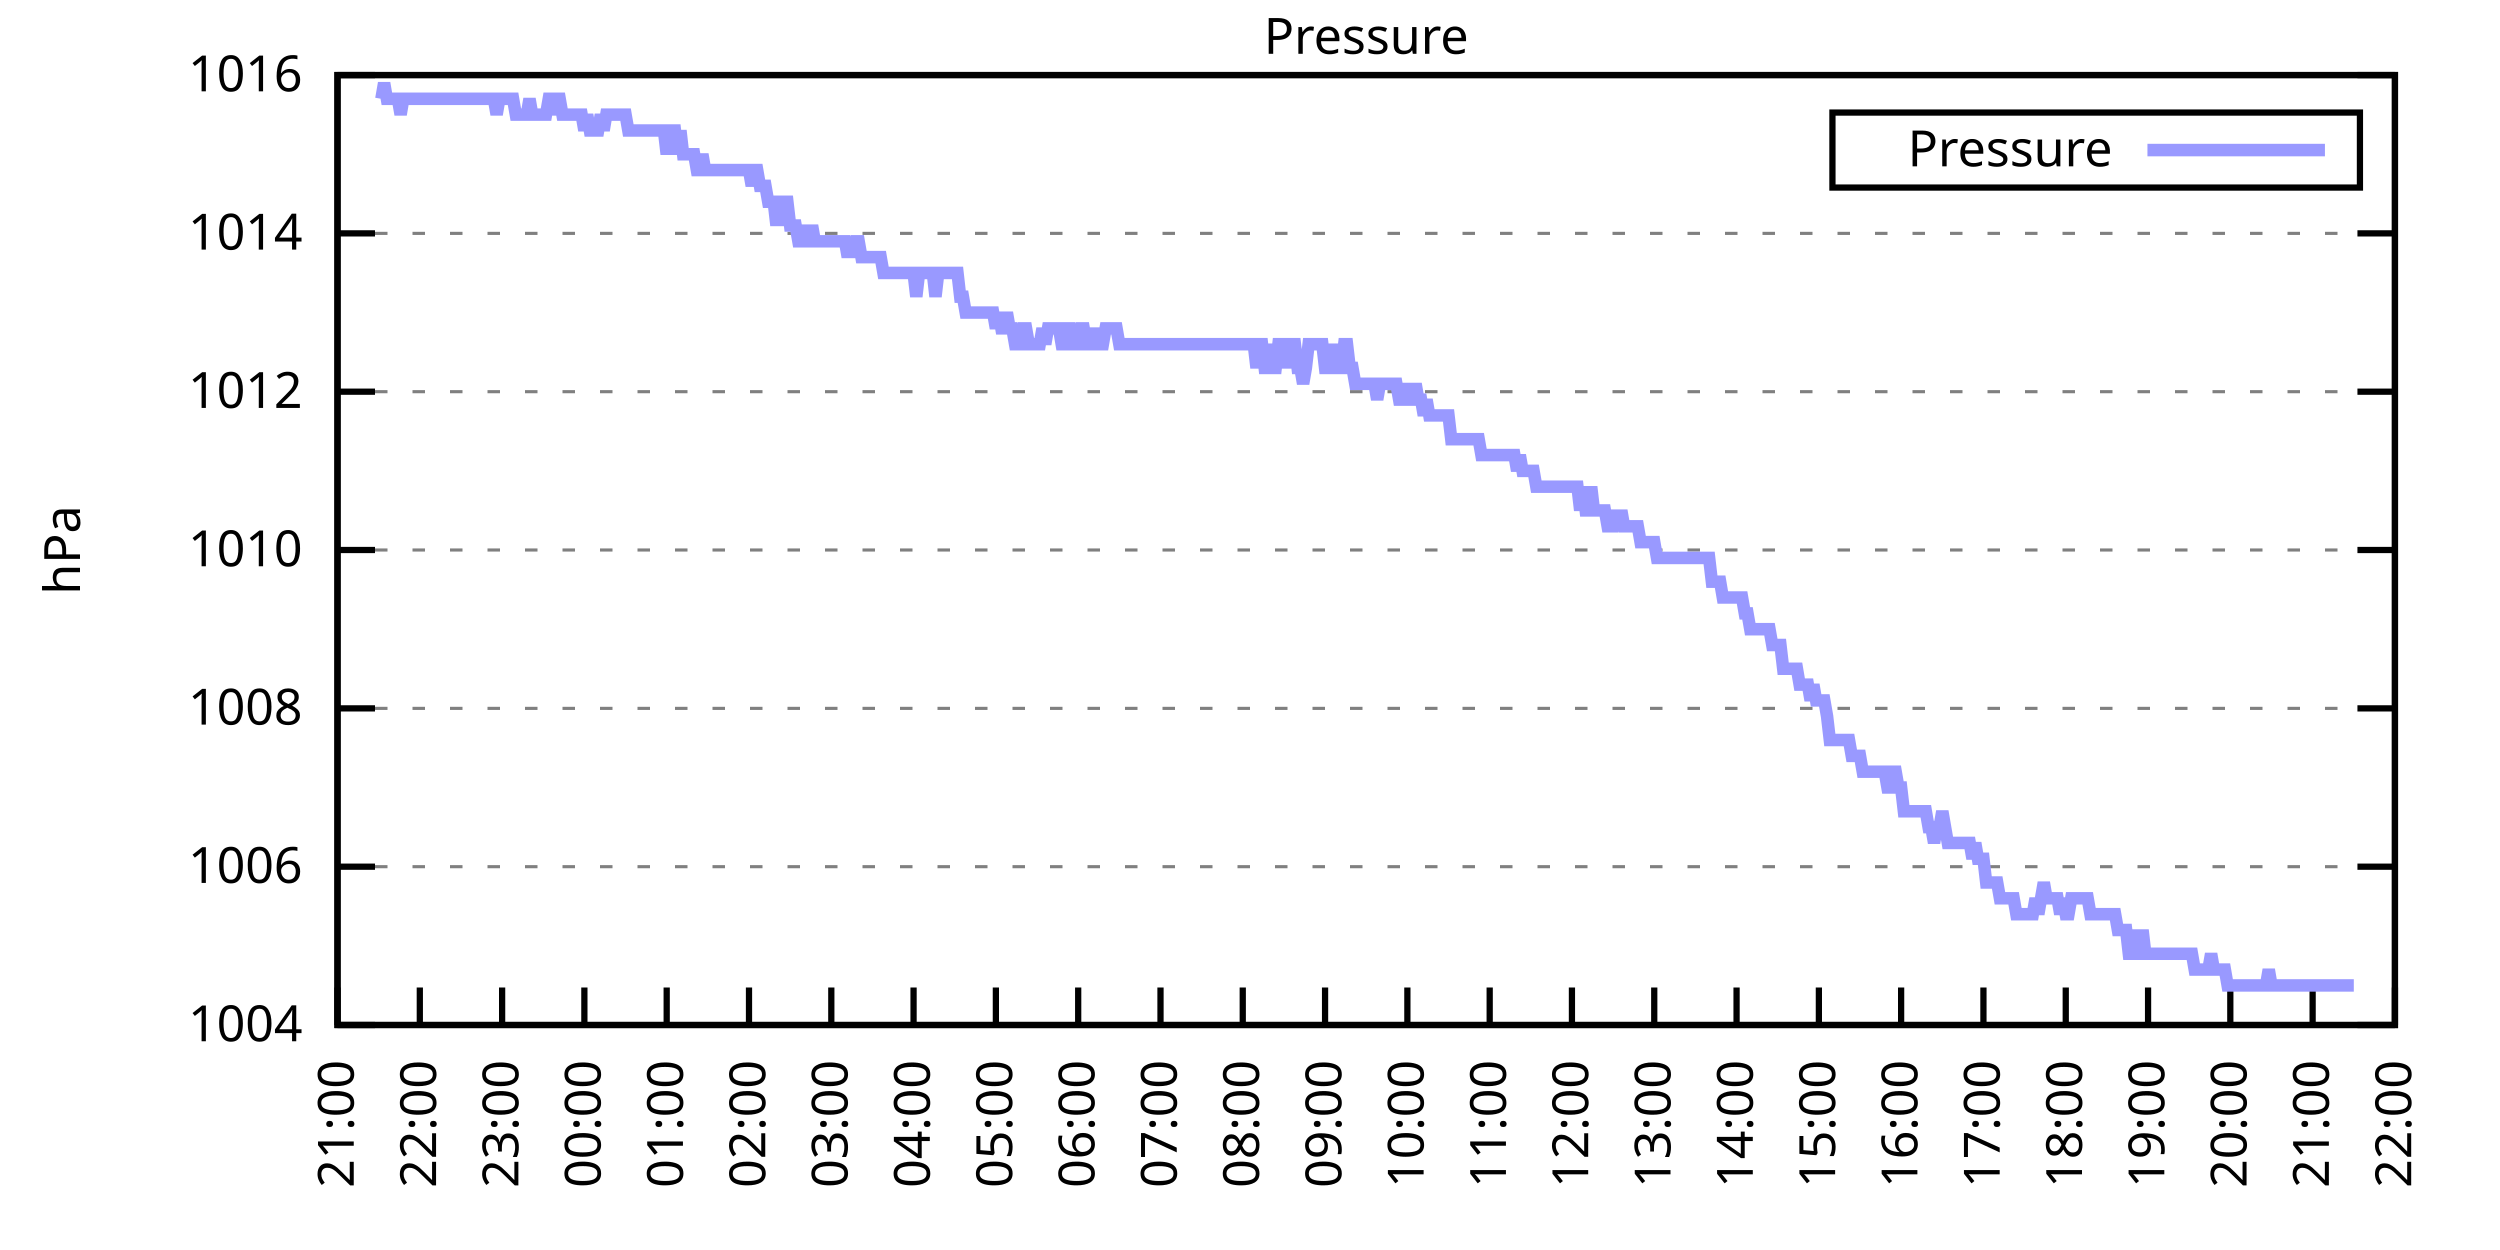
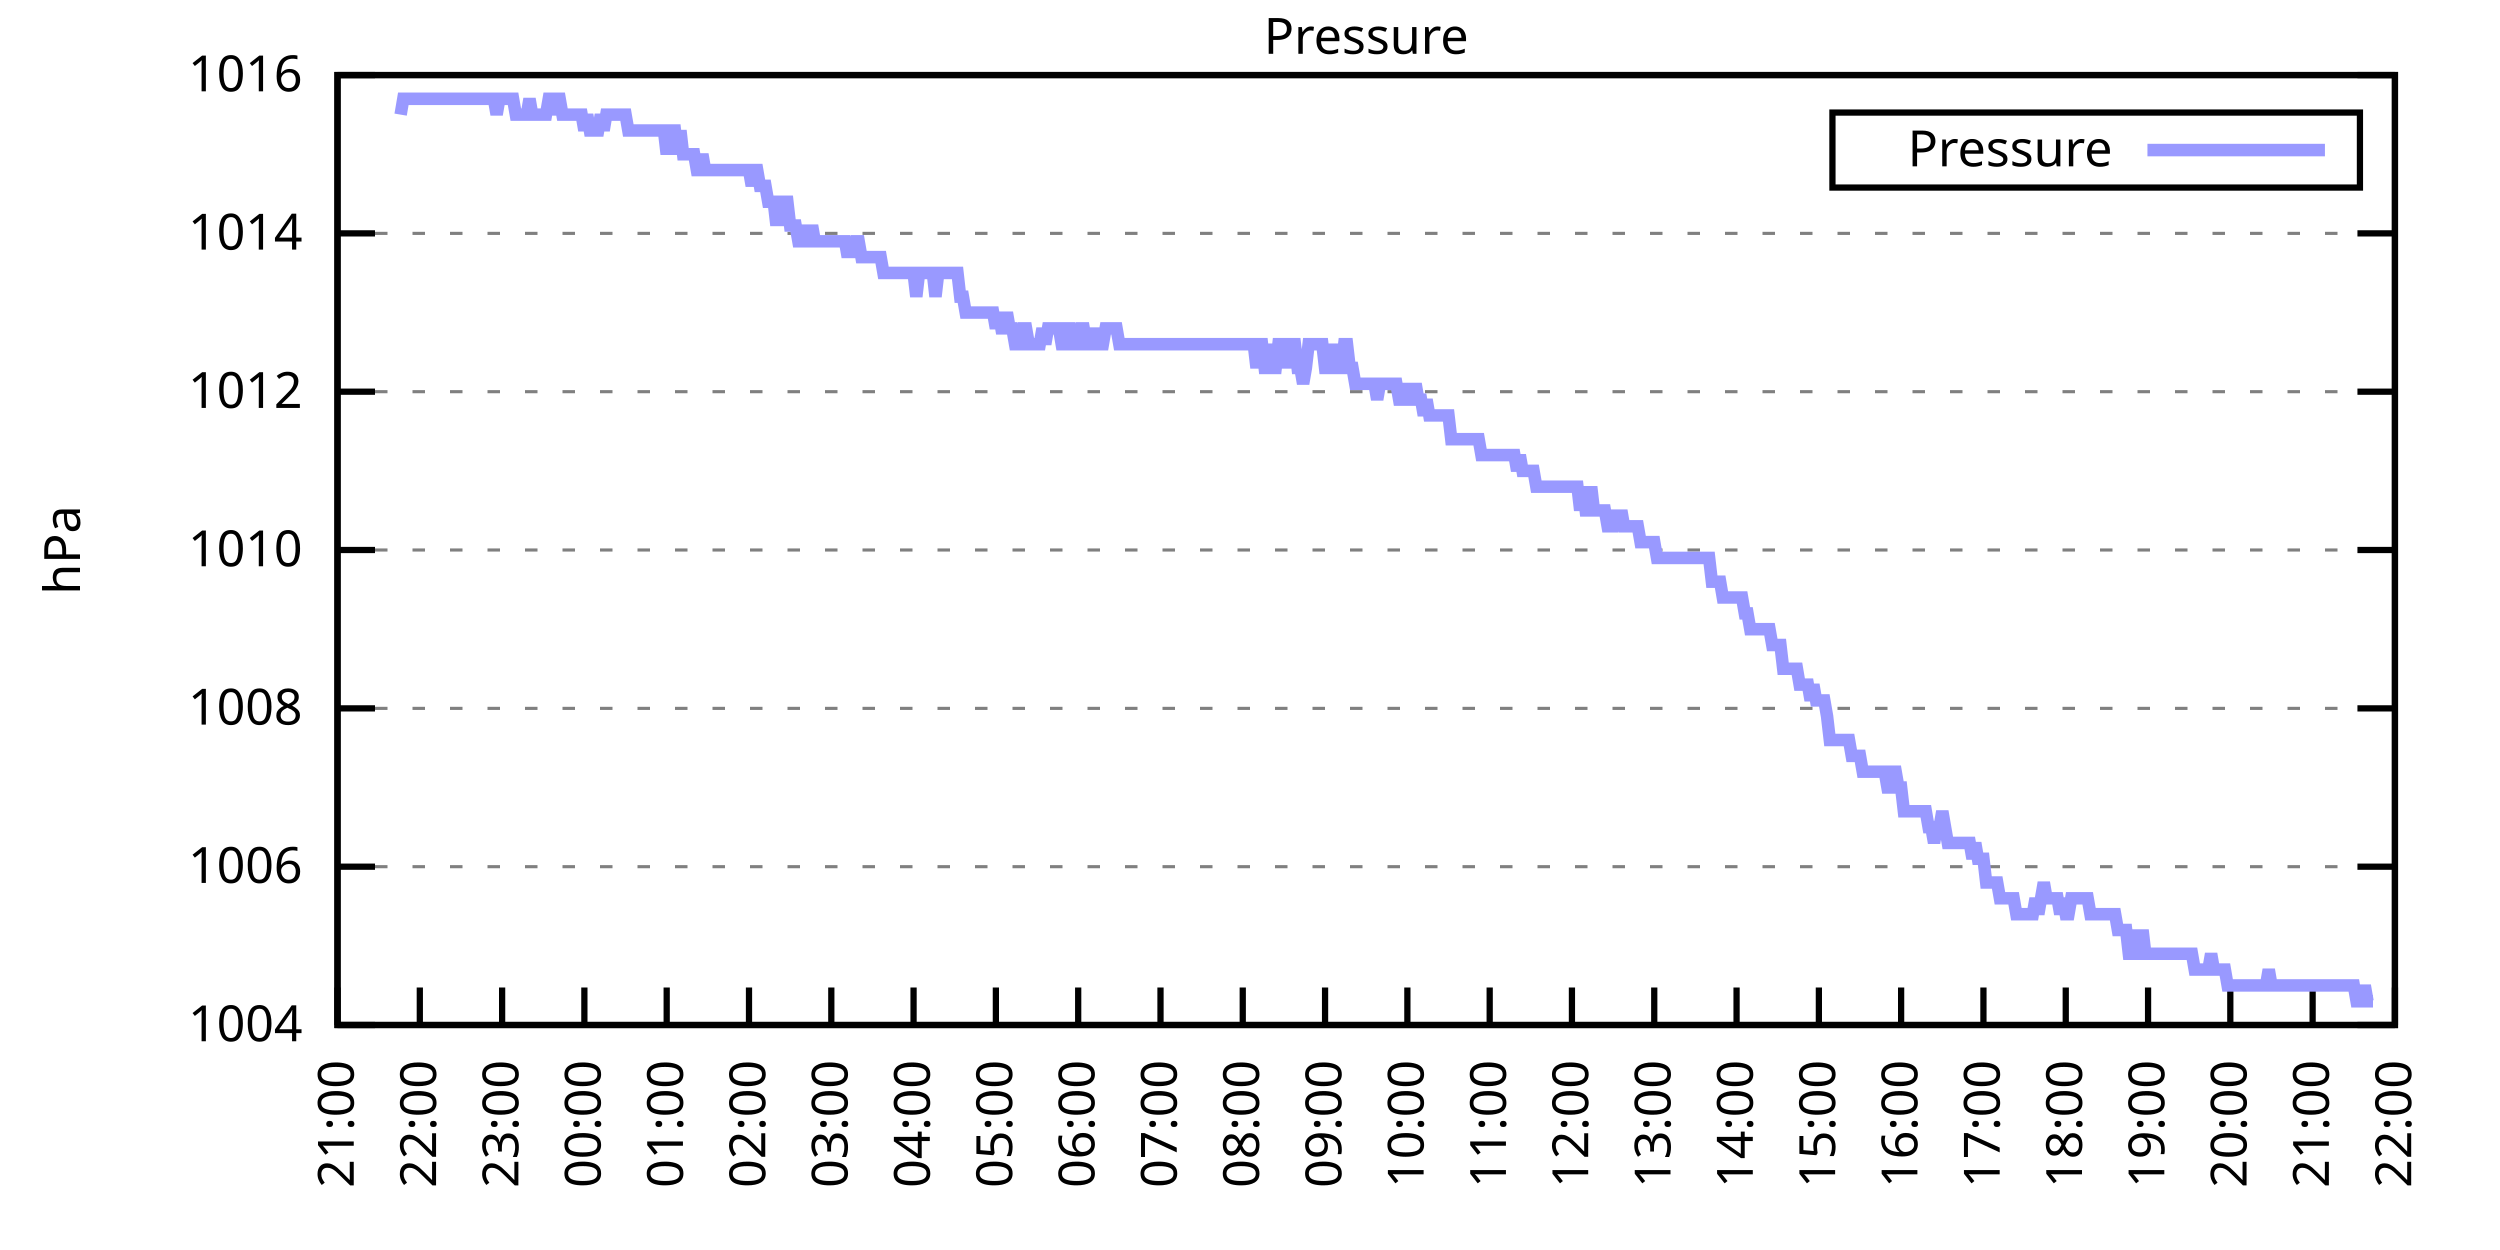
<svg xmlns="http://www.w3.org/2000/svg" xmlns:xlink="http://www.w3.org/1999/xlink" width="400" height="200" viewBox="0 0 400 200">
  <g id="gnuplot_canvas">
    <rect x="0" y="0" width="400" height="200" fill="none" />
    <defs>
      <circle id="gpDot" r="0.5" stroke-width="0.5" stroke="currentColor" />
      <path id="gpPt0" stroke-width="0.333" stroke="currentColor" d="M-1,0 h2 M0,-1 v2" />
      <path id="gpPt1" stroke-width="0.333" stroke="currentColor" d="M-1,-1 L1,1 M1,-1 L-1,1" />
      <path id="gpPt2" stroke-width="0.333" stroke="currentColor" d="M-1,0 L1,0 M0,-1 L0,1 M-1,-1 L1,1 M-1,1 L1,-1" />
      <rect id="gpPt3" stroke-width="0.333" stroke="currentColor" x="-1" y="-1" width="2" height="2" />
      <rect id="gpPt4" stroke-width="0.333" stroke="currentColor" fill="currentColor" x="-1" y="-1" width="2" height="2" />
      <circle id="gpPt5" stroke-width="0.333" stroke="currentColor" cx="0" cy="0" r="1" />
      <use xlink:href="#gpPt5" id="gpPt6" fill="currentColor" stroke="none" />
      <path id="gpPt7" stroke-width="0.333" stroke="currentColor" d="M0,-1.33 L-1.33,0.67 L1.33,0.67 z" />
      <use xlink:href="#gpPt7" id="gpPt8" fill="currentColor" stroke="none" />
      <use xlink:href="#gpPt7" id="gpPt9" stroke="currentColor" transform="rotate(180)" />
      <use xlink:href="#gpPt9" id="gpPt10" fill="currentColor" stroke="none" />
      <use xlink:href="#gpPt3" id="gpPt11" stroke="currentColor" transform="rotate(45)" />
      <use xlink:href="#gpPt11" id="gpPt12" fill="currentColor" stroke="none" />
      <path id="gpPt13" stroke-width="0.333" stroke="currentColor" d="M0,1.330 L1.265,0.411 L0.782,-1.067 L-0.782,-1.076 L-1.265,0.411 z" />
      <use xlink:href="#gpPt13" id="gpPt14" fill="currentColor" stroke="none" />
      <filter id="textbox" filterUnits="objectBoundingBox" x="0" y="0" height="1" width="1">
        <feFlood flood-color="white" flood-opacity="1" result="bgnd" />
        <feComposite in="SourceGraphic" in2="bgnd" operator="atop" />
      </filter>
      <filter id="greybox" filterUnits="objectBoundingBox" x="0" y="0" height="1" width="1">
        <feFlood flood-color="lightgrey" flood-opacity="1" result="grey" />
        <feComposite in="SourceGraphic" in2="grey" operator="atop" />
      </filter>
    </defs>
    <g fill="none" color="white" stroke="currentColor" stroke-width="1.00" stroke-linecap="butt" stroke-linejoin="miter">
</g>
    <g fill="none" color="black" stroke="currentColor" stroke-width="1.00" stroke-linecap="butt" stroke-linejoin="miter">
      <g stroke="none" shape-rendering="crispEdges">
        <polygon fill="rgb(255, 255, 255)" points="54.00,164.00 383.18,164.00 383.18,12.02 54.00,12.02 " />
      </g>
    </g>
    <g fill="none" color="black" stroke="currentColor" stroke-width="1.00" stroke-linecap="butt" stroke-linejoin="miter">
</g>
    <g fill="none" color="black" stroke="black" stroke-width="0.50" stroke-linecap="butt" stroke-linejoin="miter">
</g>
    <g fill="none" color="gray" stroke="currentColor" stroke-width="0.50" stroke-linecap="butt" stroke-linejoin="miter">
      <path stroke="gray" stroke-dasharray="2,4" class="gridline" d="M54.00,164.00 L383.19,164.00  " />
    </g>
    <g fill="none" color="gray" stroke="gray" stroke-width="1.00" stroke-linecap="butt" stroke-linejoin="miter">
</g>
    <g fill="none" color="black" stroke="currentColor" stroke-width="1.00" stroke-linecap="butt" stroke-linejoin="miter">
      <path stroke="black" d="M54.00,164.00 L60.00,164.00 M383.19,164.00 L377.19,164.00  " />
      <g transform="translate(48.40,166.60)" stroke="none" fill="black" font-family="Sans" font-size="8.00" text-anchor="end">
        <text>
          <tspan font-family="Sans"> 1004</tspan>
        </text>
      </g>
    </g>
    <g fill="none" color="black" stroke="currentColor" stroke-width="1.00" stroke-linecap="butt" stroke-linejoin="miter">
</g>
    <g fill="none" color="black" stroke="black" stroke-width="0.50" stroke-linecap="butt" stroke-linejoin="miter">
</g>
    <g fill="none" color="gray" stroke="currentColor" stroke-width="0.50" stroke-linecap="butt" stroke-linejoin="miter">
      <path stroke="gray" stroke-dasharray="2,4" class="gridline" d="M54.00,138.67 L383.19,138.67  " />
    </g>
    <g fill="none" color="gray" stroke="gray" stroke-width="1.00" stroke-linecap="butt" stroke-linejoin="miter">
</g>
    <g fill="none" color="black" stroke="currentColor" stroke-width="1.00" stroke-linecap="butt" stroke-linejoin="miter">
      <path stroke="black" d="M54.00,138.67 L60.00,138.67 M383.19,138.67 L377.19,138.67  " />
      <g transform="translate(48.40,141.27)" stroke="none" fill="black" font-family="Sans" font-size="8.00" text-anchor="end">
        <text>
          <tspan font-family="Sans"> 1006</tspan>
        </text>
      </g>
    </g>
    <g fill="none" color="black" stroke="currentColor" stroke-width="1.00" stroke-linecap="butt" stroke-linejoin="miter">
</g>
    <g fill="none" color="black" stroke="black" stroke-width="0.50" stroke-linecap="butt" stroke-linejoin="miter">
</g>
    <g fill="none" color="gray" stroke="currentColor" stroke-width="0.50" stroke-linecap="butt" stroke-linejoin="miter">
      <path stroke="gray" stroke-dasharray="2,4" class="gridline" d="M54.00,113.34 L383.19,113.34  " />
    </g>
    <g fill="none" color="gray" stroke="gray" stroke-width="1.00" stroke-linecap="butt" stroke-linejoin="miter">
</g>
    <g fill="none" color="black" stroke="currentColor" stroke-width="1.00" stroke-linecap="butt" stroke-linejoin="miter">
      <path stroke="black" d="M54.00,113.34 L60.00,113.34 M383.19,113.34 L377.19,113.34  " />
      <g transform="translate(48.40,115.94)" stroke="none" fill="black" font-family="Sans" font-size="8.00" text-anchor="end">
        <text>
          <tspan font-family="Sans"> 1008</tspan>
        </text>
      </g>
    </g>
    <g fill="none" color="black" stroke="currentColor" stroke-width="1.00" stroke-linecap="butt" stroke-linejoin="miter">
</g>
    <g fill="none" color="black" stroke="black" stroke-width="0.50" stroke-linecap="butt" stroke-linejoin="miter">
</g>
    <g fill="none" color="gray" stroke="currentColor" stroke-width="0.50" stroke-linecap="butt" stroke-linejoin="miter">
      <path stroke="gray" stroke-dasharray="2,4" class="gridline" d="M54.00,88.00 L383.19,88.00  " />
    </g>
    <g fill="none" color="gray" stroke="gray" stroke-width="1.00" stroke-linecap="butt" stroke-linejoin="miter">
</g>
    <g fill="none" color="black" stroke="currentColor" stroke-width="1.00" stroke-linecap="butt" stroke-linejoin="miter">
      <path stroke="black" d="M54.00,88.00 L60.00,88.00 M383.19,88.00 L377.19,88.00  " />
      <g transform="translate(48.40,90.60)" stroke="none" fill="black" font-family="Sans" font-size="8.00" text-anchor="end">
        <text>
          <tspan font-family="Sans"> 1010</tspan>
        </text>
      </g>
    </g>
    <g fill="none" color="black" stroke="currentColor" stroke-width="1.00" stroke-linecap="butt" stroke-linejoin="miter">
</g>
    <g fill="none" color="black" stroke="black" stroke-width="0.50" stroke-linecap="butt" stroke-linejoin="miter">
</g>
    <g fill="none" color="gray" stroke="currentColor" stroke-width="0.50" stroke-linecap="butt" stroke-linejoin="miter">
      <path stroke="gray" stroke-dasharray="2,4" class="gridline" d="M54.00,62.67 L383.19,62.67  " />
    </g>
    <g fill="none" color="gray" stroke="gray" stroke-width="1.00" stroke-linecap="butt" stroke-linejoin="miter">
</g>
    <g fill="none" color="black" stroke="currentColor" stroke-width="1.00" stroke-linecap="butt" stroke-linejoin="miter">
      <path stroke="black" d="M54.00,62.67 L60.00,62.67 M383.19,62.67 L377.19,62.67  " />
      <g transform="translate(48.40,65.27)" stroke="none" fill="black" font-family="Sans" font-size="8.00" text-anchor="end">
        <text>
          <tspan font-family="Sans"> 1012</tspan>
        </text>
      </g>
    </g>
    <g fill="none" color="black" stroke="currentColor" stroke-width="1.00" stroke-linecap="butt" stroke-linejoin="miter">
</g>
    <g fill="none" color="black" stroke="black" stroke-width="0.50" stroke-linecap="butt" stroke-linejoin="miter">
</g>
    <g fill="none" color="gray" stroke="currentColor" stroke-width="0.50" stroke-linecap="butt" stroke-linejoin="miter">
      <path stroke="gray" stroke-dasharray="2,4" class="gridline" d="M54.00,37.34 L383.19,37.34  " />
    </g>
    <g fill="none" color="gray" stroke="gray" stroke-width="1.00" stroke-linecap="butt" stroke-linejoin="miter">
</g>
    <g fill="none" color="black" stroke="currentColor" stroke-width="1.00" stroke-linecap="butt" stroke-linejoin="miter">
      <path stroke="black" d="M54.00,37.34 L60.00,37.34 M383.19,37.34 L377.19,37.34  " />
      <g transform="translate(48.40,39.94)" stroke="none" fill="black" font-family="Sans" font-size="8.00" text-anchor="end">
        <text>
          <tspan font-family="Sans"> 1014</tspan>
        </text>
      </g>
    </g>
    <g fill="none" color="black" stroke="currentColor" stroke-width="1.00" stroke-linecap="butt" stroke-linejoin="miter">
</g>
    <g fill="none" color="black" stroke="black" stroke-width="0.50" stroke-linecap="butt" stroke-linejoin="miter">
</g>
    <g fill="none" color="gray" stroke="currentColor" stroke-width="0.50" stroke-linecap="butt" stroke-linejoin="miter">
      <path stroke="gray" stroke-dasharray="2,4" class="gridline" d="M54.00,12.01 L383.19,12.01  " />
    </g>
    <g fill="none" color="gray" stroke="gray" stroke-width="1.00" stroke-linecap="butt" stroke-linejoin="miter">
</g>
    <g fill="none" color="black" stroke="currentColor" stroke-width="1.00" stroke-linecap="butt" stroke-linejoin="miter">
      <path stroke="black" d="M54.00,12.01 L60.00,12.01 M383.19,12.01 L377.19,12.01  " />
      <g transform="translate(48.40,14.61)" stroke="none" fill="black" font-family="Sans" font-size="8.00" text-anchor="end">
        <text>
          <tspan font-family="Sans"> 1016</tspan>
        </text>
      </g>
    </g>
    <g fill="none" color="black" stroke="currentColor" stroke-width="1.00" stroke-linecap="butt" stroke-linejoin="miter">
      <path stroke="black" d="M54.00,164.00 L54.00,158.00  " />
      <g transform="translate(56.60,169.60) rotate(270.00)" stroke="none" fill="black" font-family="Sans" font-size="8.00" text-anchor="end">
        <text>
          <tspan font-family="Sans">21:00</tspan>
        </text>
      </g>
    </g>
    <g fill="none" color="black" stroke="currentColor" stroke-width="1.00" stroke-linecap="butt" stroke-linejoin="miter">
      <path stroke="black" d="M67.17,164.00 L67.17,158.00  " />
      <g transform="translate(69.77,169.60) rotate(270.00)" stroke="none" fill="black" font-family="Sans" font-size="8.00" text-anchor="end">
        <text>
          <tspan font-family="Sans">22:00</tspan>
        </text>
      </g>
    </g>
    <g fill="none" color="black" stroke="currentColor" stroke-width="1.00" stroke-linecap="butt" stroke-linejoin="miter">
      <path stroke="black" d="M80.34,164.00 L80.34,158.00  " />
      <g transform="translate(82.94,169.60) rotate(270.00)" stroke="none" fill="black" font-family="Sans" font-size="8.00" text-anchor="end">
        <text>
          <tspan font-family="Sans">23:00</tspan>
        </text>
      </g>
    </g>
    <g fill="none" color="black" stroke="currentColor" stroke-width="1.00" stroke-linecap="butt" stroke-linejoin="miter">
      <path stroke="black" d="M93.50,164.00 L93.50,158.00  " />
      <g transform="translate(96.10,169.60) rotate(270.00)" stroke="none" fill="black" font-family="Sans" font-size="8.00" text-anchor="end">
        <text>
          <tspan font-family="Sans">00:00</tspan>
        </text>
      </g>
    </g>
    <g fill="none" color="black" stroke="currentColor" stroke-width="1.00" stroke-linecap="butt" stroke-linejoin="miter">
      <path stroke="black" d="M106.67,164.00 L106.67,158.00  " />
      <g transform="translate(109.27,169.60) rotate(270.00)" stroke="none" fill="black" font-family="Sans" font-size="8.00" text-anchor="end">
        <text>
          <tspan font-family="Sans">01:00</tspan>
        </text>
      </g>
    </g>
    <g fill="none" color="black" stroke="currentColor" stroke-width="1.00" stroke-linecap="butt" stroke-linejoin="miter">
      <path stroke="black" d="M119.84,164.00 L119.84,158.00  " />
      <g transform="translate(122.44,169.60) rotate(270.00)" stroke="none" fill="black" font-family="Sans" font-size="8.00" text-anchor="end">
        <text>
          <tspan font-family="Sans">02:00</tspan>
        </text>
      </g>
    </g>
    <g fill="none" color="black" stroke="currentColor" stroke-width="1.00" stroke-linecap="butt" stroke-linejoin="miter">
      <path stroke="black" d="M133.01,164.00 L133.01,158.00  " />
      <g transform="translate(135.61,169.60) rotate(270.00)" stroke="none" fill="black" font-family="Sans" font-size="8.00" text-anchor="end">
        <text>
          <tspan font-family="Sans">03:00</tspan>
        </text>
      </g>
    </g>
    <g fill="none" color="black" stroke="currentColor" stroke-width="1.00" stroke-linecap="butt" stroke-linejoin="miter">
      <path stroke="black" d="M146.17,164.00 L146.17,158.00  " />
      <g transform="translate(148.77,169.60) rotate(270.00)" stroke="none" fill="black" font-family="Sans" font-size="8.00" text-anchor="end">
        <text>
          <tspan font-family="Sans">04:00</tspan>
        </text>
      </g>
    </g>
    <g fill="none" color="black" stroke="currentColor" stroke-width="1.00" stroke-linecap="butt" stroke-linejoin="miter">
      <path stroke="black" d="M159.34,164.00 L159.34,158.00  " />
      <g transform="translate(161.94,169.60) rotate(270.00)" stroke="none" fill="black" font-family="Sans" font-size="8.00" text-anchor="end">
        <text>
          <tspan font-family="Sans">05:00</tspan>
        </text>
      </g>
    </g>
    <g fill="none" color="black" stroke="currentColor" stroke-width="1.00" stroke-linecap="butt" stroke-linejoin="miter">
      <path stroke="black" d="M172.51,164.00 L172.51,158.00  " />
      <g transform="translate(175.11,169.60) rotate(270.00)" stroke="none" fill="black" font-family="Sans" font-size="8.00" text-anchor="end">
        <text>
          <tspan font-family="Sans">06:00</tspan>
        </text>
      </g>
    </g>
    <g fill="none" color="black" stroke="currentColor" stroke-width="1.00" stroke-linecap="butt" stroke-linejoin="miter">
      <path stroke="black" d="M185.68,164.00 L185.68,158.00  " />
      <g transform="translate(188.28,169.60) rotate(270.00)" stroke="none" fill="black" font-family="Sans" font-size="8.00" text-anchor="end">
        <text>
          <tspan font-family="Sans">07:00</tspan>
        </text>
      </g>
    </g>
    <g fill="none" color="black" stroke="currentColor" stroke-width="1.00" stroke-linecap="butt" stroke-linejoin="miter">
      <path stroke="black" d="M198.84,164.00 L198.84,158.00  " />
      <g transform="translate(201.44,169.60) rotate(270.00)" stroke="none" fill="black" font-family="Sans" font-size="8.00" text-anchor="end">
        <text>
          <tspan font-family="Sans">08:00</tspan>
        </text>
      </g>
    </g>
    <g fill="none" color="black" stroke="currentColor" stroke-width="1.00" stroke-linecap="butt" stroke-linejoin="miter">
      <path stroke="black" d="M212.01,164.00 L212.01,158.00  " />
      <g transform="translate(214.61,169.60) rotate(270.00)" stroke="none" fill="black" font-family="Sans" font-size="8.00" text-anchor="end">
        <text>
          <tspan font-family="Sans">09:00</tspan>
        </text>
      </g>
    </g>
    <g fill="none" color="black" stroke="currentColor" stroke-width="1.00" stroke-linecap="butt" stroke-linejoin="miter">
      <path stroke="black" d="M225.18,164.00 L225.18,158.00  " />
      <g transform="translate(227.78,169.60) rotate(270.00)" stroke="none" fill="black" font-family="Sans" font-size="8.00" text-anchor="end">
        <text>
          <tspan font-family="Sans">10:00</tspan>
        </text>
      </g>
    </g>
    <g fill="none" color="black" stroke="currentColor" stroke-width="1.00" stroke-linecap="butt" stroke-linejoin="miter">
      <path stroke="black" d="M238.35,164.00 L238.35,158.00  " />
      <g transform="translate(240.95,169.60) rotate(270.00)" stroke="none" fill="black" font-family="Sans" font-size="8.00" text-anchor="end">
        <text>
          <tspan font-family="Sans">11:00</tspan>
        </text>
      </g>
    </g>
    <g fill="none" color="black" stroke="currentColor" stroke-width="1.00" stroke-linecap="butt" stroke-linejoin="miter">
      <path stroke="black" d="M251.51,164.00 L251.51,158.00  " />
      <g transform="translate(254.11,169.60) rotate(270.00)" stroke="none" fill="black" font-family="Sans" font-size="8.00" text-anchor="end">
        <text>
          <tspan font-family="Sans">12:00</tspan>
        </text>
      </g>
    </g>
    <g fill="none" color="black" stroke="currentColor" stroke-width="1.00" stroke-linecap="butt" stroke-linejoin="miter">
      <path stroke="black" d="M264.68,164.00 L264.68,158.00  " />
      <g transform="translate(267.28,169.60) rotate(270.00)" stroke="none" fill="black" font-family="Sans" font-size="8.00" text-anchor="end">
        <text>
          <tspan font-family="Sans">13:00</tspan>
        </text>
      </g>
    </g>
    <g fill="none" color="black" stroke="currentColor" stroke-width="1.00" stroke-linecap="butt" stroke-linejoin="miter">
      <path stroke="black" d="M277.85,164.00 L277.85,158.00  " />
      <g transform="translate(280.45,169.60) rotate(270.00)" stroke="none" fill="black" font-family="Sans" font-size="8.00" text-anchor="end">
        <text>
          <tspan font-family="Sans">14:00</tspan>
        </text>
      </g>
    </g>
    <g fill="none" color="black" stroke="currentColor" stroke-width="1.00" stroke-linecap="butt" stroke-linejoin="miter">
      <path stroke="black" d="M291.02,164.00 L291.02,158.00  " />
      <g transform="translate(293.62,169.60) rotate(270.00)" stroke="none" fill="black" font-family="Sans" font-size="8.00" text-anchor="end">
        <text>
          <tspan font-family="Sans">15:00</tspan>
        </text>
      </g>
    </g>
    <g fill="none" color="black" stroke="currentColor" stroke-width="1.00" stroke-linecap="butt" stroke-linejoin="miter">
      <path stroke="black" d="M304.18,164.00 L304.18,158.00  " />
      <g transform="translate(306.78,169.60) rotate(270.00)" stroke="none" fill="black" font-family="Sans" font-size="8.00" text-anchor="end">
        <text>
          <tspan font-family="Sans">16:00</tspan>
        </text>
      </g>
    </g>
    <g fill="none" color="black" stroke="currentColor" stroke-width="1.00" stroke-linecap="butt" stroke-linejoin="miter">
      <path stroke="black" d="M317.35,164.00 L317.35,158.00  " />
      <g transform="translate(319.95,169.60) rotate(270.00)" stroke="none" fill="black" font-family="Sans" font-size="8.00" text-anchor="end">
        <text>
          <tspan font-family="Sans">17:00</tspan>
        </text>
      </g>
    </g>
    <g fill="none" color="black" stroke="currentColor" stroke-width="1.00" stroke-linecap="butt" stroke-linejoin="miter">
      <path stroke="black" d="M330.52,164.00 L330.52,158.00  " />
      <g transform="translate(333.12,169.60) rotate(270.00)" stroke="none" fill="black" font-family="Sans" font-size="8.00" text-anchor="end">
        <text>
          <tspan font-family="Sans">18:00</tspan>
        </text>
      </g>
    </g>
    <g fill="none" color="black" stroke="currentColor" stroke-width="1.00" stroke-linecap="butt" stroke-linejoin="miter">
      <path stroke="black" d="M343.69,164.00 L343.69,158.00  " />
      <g transform="translate(346.29,169.60) rotate(270.00)" stroke="none" fill="black" font-family="Sans" font-size="8.00" text-anchor="end">
        <text>
          <tspan font-family="Sans">19:00</tspan>
        </text>
      </g>
    </g>
    <g fill="none" color="black" stroke="currentColor" stroke-width="1.00" stroke-linecap="butt" stroke-linejoin="miter">
      <path stroke="black" d="M356.85,164.00 L356.85,158.00  " />
      <g transform="translate(359.45,169.60) rotate(270.00)" stroke="none" fill="black" font-family="Sans" font-size="8.00" text-anchor="end">
        <text>
          <tspan font-family="Sans">20:00</tspan>
        </text>
      </g>
    </g>
    <g fill="none" color="black" stroke="currentColor" stroke-width="1.00" stroke-linecap="butt" stroke-linejoin="miter">
      <path stroke="black" d="M370.02,164.00 L370.02,158.00  " />
      <g transform="translate(372.62,169.60) rotate(270.00)" stroke="none" fill="black" font-family="Sans" font-size="8.00" text-anchor="end">
        <text>
          <tspan font-family="Sans">21:00</tspan>
        </text>
      </g>
    </g>
    <g fill="none" color="black" stroke="currentColor" stroke-width="1.00" stroke-linecap="butt" stroke-linejoin="miter">
      <path stroke="black" d="M383.19,164.00 L383.19,158.00  " />
      <g transform="translate(385.79,169.60) rotate(270.00)" stroke="none" fill="black" font-family="Sans" font-size="8.00" text-anchor="end">
        <text>
          <tspan font-family="Sans">22:00</tspan>
        </text>
      </g>
    </g>
    <g fill="none" color="black" stroke="currentColor" stroke-width="1.00" stroke-linecap="butt" stroke-linejoin="miter">
</g>
    <g fill="none" color="black" stroke="currentColor" stroke-width="1.00" stroke-linecap="butt" stroke-linejoin="miter">
      <path stroke="black" d="M54.00,12.01 L54.00,164.00 L383.19,164.00 L383.19,12.01 L54.00,12.01 Z  " />
    </g>
    <g fill="none" color="black" stroke="currentColor" stroke-width="1.00" stroke-linecap="butt" stroke-linejoin="miter">
</g>
    <g fill="none" color="black" stroke="currentColor" stroke-width="1.00" stroke-linecap="butt" stroke-linejoin="miter">
      <path stroke="black" d="M293.19,30.01 L293.19,18.01 L377.59,18.01 L377.59,30.01 L293.19,30.01 Z  " />
    </g>
    <g id="Pressure_plot_1">
      <g fill="none" color="white" stroke="black" stroke-width="2.00" stroke-linecap="butt" stroke-linejoin="miter">
</g>
      <g fill="none" color="black" stroke="currentColor" stroke-width="2.00" stroke-linecap="butt" stroke-linejoin="miter">
        <g transform="translate(337.99,26.61)" stroke="none" fill="black" font-family="Sans" font-size="8.00" text-anchor="end">
          <text>
            <tspan font-family="Sans">Pressure</tspan>
          </text>
        </g>
      </g>
      <g fill="none" color="black" stroke="currentColor" stroke-width="2.00" stroke-linecap="butt" stroke-linejoin="miter">
-         <path stroke="rgb(153, 153, 255)" d="M343.59,24.01 L371.99,24.01 M61.02,15.81 L61.46,13.28 L61.90,15.81 L62.34,15.81 L62.78,15.81 L63.22,15.81   L63.66,15.81 L64.10,18.34 L64.53,15.81 L64.97,15.81 L65.41,15.81 L65.85,15.81 L66.29,15.81 L66.73,15.81   L67.17,15.81 L67.61,15.81 L68.05,15.81 L68.48,15.81 L68.92,15.81 L69.36,15.81 L69.80,15.81 L70.24,15.81   L70.68,15.81 L71.12,15.81 L71.56,15.81 L72.00,15.81 L72.43,15.81 L72.87,15.81 L73.31,15.81 L73.75,15.81   L74.19,15.81 L74.63,15.81 L75.07,15.81 L75.51,15.81 L75.95,15.81 L76.38,15.81 L76.82,15.81 L77.26,15.81   L77.70,15.81 L78.14,15.81 L78.58,15.81 L79.02,15.81 L79.46,18.34 L79.90,15.81 L80.34,15.81 L80.77,15.81   L81.21,15.81 L81.65,15.81 L82.09,15.81 L82.53,18.34 L82.97,18.34 L83.41,18.34 L83.85,18.34 L84.29,18.34   L84.72,15.81 L85.16,18.34 L85.60,18.34 L86.04,18.34 L86.48,18.34 L86.92,18.34 L87.36,18.34 L87.80,15.81   L88.24,15.81 L88.67,18.34 L89.11,15.81 L89.55,15.81 L89.99,18.34 L90.43,18.34 L90.87,18.34 L91.31,18.34   L91.75,18.34 L92.19,18.34 L92.62,18.34 L93.06,18.34 L93.50,20.88 L93.94,18.34 L94.38,20.88 L94.82,20.88   L95.26,20.88 L95.70,20.88 L96.14,18.34 L96.58,20.88 L97.01,18.34 L97.45,18.34 L97.89,18.34 L98.33,18.34   L98.77,18.34 L99.21,18.34 L99.65,18.34 L100.09,18.34 L100.53,20.88 L100.96,20.88 L101.40,20.88 L101.84,20.88   L102.28,20.88 L102.72,20.88 L103.16,20.88 L103.60,20.88 L104.04,20.88 L104.48,20.88 L104.91,20.88 L105.35,20.88   L105.79,20.88 L106.23,20.88 L106.67,24.68 L107.11,20.88 L107.55,20.88 L107.99,20.88 L108.43,24.68 L108.87,20.88   L109.30,24.68 L109.74,24.68 L110.18,24.68 L110.62,24.68 L111.06,24.68 L111.50,27.21 L111.94,27.21 L112.38,24.68   L112.82,27.21 L113.25,27.21 L113.69,27.21 L114.13,27.21 L114.57,27.21 L115.01,27.21 L115.45,27.21 L115.89,27.21   L116.33,27.21 L116.77,27.21 L117.20,27.21 L117.64,27.21 L118.08,27.21 L118.52,27.21 L118.96,27.21 L119.40,27.21   L119.84,27.21 L120.28,29.74 L120.72,27.21 L121.15,27.21 L121.59,29.74 L122.03,29.74 L122.47,29.74 L122.91,32.28   L123.35,32.28 L123.79,32.28 L124.23,36.08 L124.67,32.28 L125.11,36.08 L125.54,32.28 L125.98,32.28 L126.42,36.08   L126.86,36.08 L127.30,36.08 L127.74,38.61 L128.18,38.61 L128.62,36.08 L129.06,38.61 L129.49,38.61 L129.93,36.08   L130.37,38.61 L130.81,38.61 L131.25,38.61 L131.69,38.61 L132.13,38.61 L132.57,38.61 L133.01,38.61 L133.44,38.61   L133.88,38.61 L134.32,38.61 L134.76,38.61 L135.20,38.61 L135.64,41.14 L136.08,38.61 L136.52,41.14 L136.96,38.61   L137.39,38.61 L137.83,41.14 L138.27,41.14 L138.71,41.14 L139.15,41.14 L139.59,41.14 L140.03,41.14 L140.47,41.14   L140.91,41.14 L141.35,43.67 L141.78,43.67 L142.22,43.67 L142.66,43.67 L143.10,43.67 L143.54,43.67 L143.98,43.67   L144.42,43.67 L144.86,43.67 L145.30,43.67 L145.73,43.67 L146.17,43.67 L146.61,47.47 L147.05,43.67 L147.49,43.67   L147.93,43.67 L148.37,43.67 L148.81,43.67 L149.25,43.67 L149.68,47.47 L150.12,43.67 L150.56,43.67 L151.00,43.67   L151.44,43.67 L151.88,43.67 L152.32,43.67 L152.76,43.67 L153.20,43.67 L153.63,47.47 L154.07,47.47 L154.51,50.01   L154.95,50.01 L155.39,50.01 L155.83,50.01 L156.27,50.01 L156.71,50.01 L157.15,50.01 L157.59,50.01 L158.02,50.01   L158.46,50.01 L158.90,50.01 L159.34,52.54 L159.78,50.01 L160.22,52.54 L160.66,52.54 L161.10,50.01 L161.54,52.54   L161.97,52.54 L162.41,55.07 L162.85,55.07 L163.29,55.07 L163.73,52.54 L164.17,52.54 L164.61,55.07 L165.05,55.07   L165.49,55.07 L165.92,55.07 L166.36,55.07 L166.80,52.54 L167.24,55.07 L167.68,52.54 L168.12,52.54 L168.56,52.54   L169.00,52.54 L169.44,52.54 L169.87,55.07 L170.31,55.07 L170.75,52.54 L171.19,52.54 L171.63,55.07 L172.07,55.07   L172.51,55.07 L172.95,52.54 L173.39,52.54 L173.83,55.07 L174.26,55.07 L174.70,55.07 L175.14,52.54 L175.58,55.07   L176.02,55.07 L176.46,55.07 L176.90,52.54 L177.34,52.54 L177.78,52.54 L178.21,52.54 L178.65,52.54 L179.09,55.07   L179.53,55.07 L179.97,55.07 L180.41,55.07 L180.85,55.07 L181.29,55.07 L181.73,55.07 L182.16,55.07 L182.60,55.07   L183.04,55.07 L183.48,55.07 L183.92,55.07 L184.36,55.07 L184.80,55.07 L185.24,55.07 L185.68,55.07 L186.11,55.07   L186.55,55.07 L186.99,55.07 L187.43,55.07 L187.87,55.07 L188.31,55.07 L188.75,55.07 L189.19,55.07 L189.63,55.07   L190.07,55.07 L190.50,55.07 L190.94,55.07 L191.38,55.07 L191.82,55.07 L192.26,55.07 L192.70,55.07 L193.14,55.07   L193.58,55.07 L194.02,55.07 L194.45,55.07 L194.89,55.07 L195.33,55.07 L195.77,55.07 L196.21,55.07 L196.65,55.07   L197.09,55.07 L197.53,55.07 L197.97,55.07 L198.40,55.07 L198.84,55.07 L199.28,55.07 L199.72,55.07 L200.16,55.07   L200.60,55.07 L201.04,58.87 L201.48,55.07 L201.92,55.07 L202.35,58.87 L202.79,58.87 L203.23,55.07 L203.67,58.87   L204.11,58.87 L204.55,55.07 L204.99,55.07 L205.43,55.07 L205.87,58.87 L206.31,55.07 L206.74,55.07 L207.18,55.07   L207.62,58.87 L208.06,58.87 L208.50,61.41 L208.94,58.87 L209.38,55.07 L209.82,55.07 L210.26,55.07 L210.69,55.07   L211.13,55.07 L211.57,55.07 L212.01,58.87 L212.45,58.87 L212.89,58.87 L213.33,55.07 L213.77,58.87 L214.21,58.87   L214.64,58.87 L215.08,55.07 L215.52,55.07 L215.96,58.87 L216.40,58.87 L216.84,61.41 L217.28,61.41 L217.72,61.41   L218.16,61.41 L218.60,61.41 L219.03,61.41 L219.47,61.41 L219.91,61.41 L220.35,63.94 L220.79,61.41 L221.23,61.41   L221.67,61.41 L222.11,61.41 L222.55,61.41 L222.98,61.41 L223.42,61.41 L223.86,63.94 L224.30,63.94 L224.74,61.41   L225.18,63.94 L225.62,63.94 L226.06,63.94 L226.50,61.41 L226.93,63.94 L227.37,63.94 L227.81,66.47 L228.25,63.94   L228.69,66.47 L229.13,66.47 L229.57,66.47 L230.01,66.47 L230.45,66.47 L230.88,66.47 L231.32,66.47 L231.76,66.47   L232.20,70.27 L232.64,70.27 L233.08,70.27 L233.52,70.27 L233.96,70.27 L234.40,70.27 L234.84,70.27 L235.27,70.27   L235.71,70.27 L236.15,70.27 L236.59,70.27 L237.03,72.81 L237.47,72.81 L237.91,72.81 L238.35,72.81 L238.79,72.81   L239.22,72.81 L239.66,72.81 L240.10,72.81 L240.54,72.81 L240.98,72.81 L241.42,72.81 L241.86,72.81 L242.30,72.81   L242.74,75.34 L243.17,72.81 L243.61,75.34 L244.05,75.34 L244.49,75.34 L244.93,75.34 L245.37,75.34 L245.81,77.87   L246.25,77.87 L246.69,77.87 L247.12,77.87 L247.56,77.87 L248.00,77.87 L248.44,77.87 L248.88,77.87 L249.32,77.87   L249.76,77.87 L250.20,77.87 L250.64,77.87 L251.08,77.87 L251.51,77.87 L251.95,77.87 L252.39,77.87 L252.83,81.67   L253.27,77.87 L253.71,81.67 L254.15,81.67 L254.59,77.87 L255.03,81.67 L255.46,81.67 L255.90,81.67 L256.34,81.67   L256.78,81.67 L257.22,84.21 L257.66,84.21 L258.10,84.21 L258.54,81.67 L258.98,84.21 L259.41,81.67 L259.85,84.21   L260.29,84.21 L260.73,84.21 L261.17,84.21 L261.61,84.21 L262.05,84.21 L262.49,86.74 L262.93,86.74 L263.36,86.74   L263.80,86.74 L264.24,86.74 L264.68,86.74 L265.12,89.27 L265.56,89.27 L266.00,89.27 L266.44,89.27 L266.88,89.27   L267.32,89.27 L267.75,89.27 L268.19,89.27 L268.63,89.27 L269.07,89.27 L269.51,89.27 L269.95,89.27 L270.39,89.27   L270.83,89.27 L271.27,89.27 L271.70,89.27 L272.14,89.27 L272.58,89.27 L273.02,89.27 L273.46,89.27 L273.90,93.07   L274.34,93.07 L274.78,93.07 L275.22,93.07 L275.65,95.60 L276.09,95.60 L276.53,95.60 L276.97,95.60 L277.41,95.60   L277.85,95.60 L278.29,95.60 L278.73,95.60 L279.17,98.14 L279.60,98.14 L280.04,100.67 L280.48,100.67 L280.92,100.67   L281.36,100.67 L281.80,100.67 L282.24,100.67 L282.68,100.67 L283.12,100.67 L283.56,103.20 L283.99,103.20 L284.43,103.20   L284.87,103.20 L285.31,107.00 L285.75,107.00 L286.19,107.00 L286.63,107.00 L287.07,107.00 L287.51,107.00 L287.94,109.54   L288.38,109.54 L288.82,109.54 L289.26,109.54 L289.70,112.07 L290.14,109.54 L290.58,112.07 L291.02,112.07 L291.46,112.07   L291.89,112.07 L292.33,114.60 L292.77,118.40 L293.21,118.40 L293.65,118.40 L294.09,118.40 L294.53,118.40 L294.97,118.40   L295.41,118.40 L295.84,118.40 L296.28,120.94 L296.72,120.94 L297.16,120.94 L297.60,120.94 L298.04,123.47 L298.48,123.47   L298.92,123.47 L299.36,123.47 L299.80,123.47 L300.23,123.47 L300.67,123.47 L301.11,123.47 L301.55,123.47 L301.99,126.00   L302.43,126.00 L302.87,123.47 L303.31,123.47 L303.75,126.00 L304.18,126.00 L304.62,129.80 L305.06,129.80 L305.50,129.80   L305.94,129.80 L306.38,129.80 L306.82,129.80 L307.26,129.80 L307.70,129.80 L308.13,129.80 L308.57,132.34 L309.01,132.34   L309.45,134.87 L309.89,132.34 L310.33,132.34 L310.77,129.80 L311.21,132.34 L311.65,134.87 L312.08,134.87 L312.52,134.87   L312.96,134.87 L313.40,134.87 L313.84,134.87 L314.28,134.87 L314.72,134.87 L315.16,134.87 L315.60,137.40 L316.04,134.87   L316.47,137.40 L316.91,137.40 L317.35,137.40 L317.79,141.20 L318.23,141.20 L318.67,141.20 L319.11,141.20 L319.55,141.20   L319.99,143.73 L320.42,143.73 L320.86,143.73 L321.30,143.73 L321.74,143.73 L322.18,143.73 L322.62,146.27 L323.06,146.27   L323.50,146.27 L323.94,146.27 L324.37,146.27 L324.81,146.27 L325.25,146.27 L325.69,143.73 L326.13,146.27 L326.57,143.73   L327.01,141.20 L327.45,143.73 L327.89,143.73 L328.33,143.73 L328.76,143.73 L329.20,143.73 L329.64,146.27 L330.08,143.73   L330.52,146.27 L330.96,146.27 L331.40,143.73 L331.84,143.73 L332.28,143.73 L332.71,143.73 L333.15,143.73 L333.59,143.73   L334.03,143.73 L334.47,146.27 L334.91,146.27 L335.35,146.27 L335.79,146.27 L336.23,146.27 L336.66,146.27 L337.10,146.27   L337.54,146.27 L337.98,146.27 L338.42,146.27 L338.86,148.80 L339.30,148.80 L339.74,148.80 L340.18,148.80 L340.61,152.60   L341.05,152.60 L341.49,148.80 L341.93,152.60 L342.37,152.60 L342.81,148.80 L343.25,152.60 L343.69,152.60 L344.13,152.60   L344.57,152.60 L345.00,152.60 L345.44,152.60 L345.88,152.60 L346.32,152.60 L346.76,152.60 L347.20,152.60 L347.64,152.60   L348.08,152.60 L348.52,152.60 L348.95,152.60 L349.39,152.60 L349.83,152.60 L350.27,152.60 L350.71,152.60 L351.15,155.13   L351.59,155.13 L352.03,155.13 L352.47,155.13 L352.90,155.13 L353.34,155.13 L353.78,152.60 L354.22,155.13 L354.66,155.13   L355.10,155.13 L355.54,155.13 L355.98,155.13 L356.42,157.67 L356.85,157.67 L357.29,157.67 L357.73,157.67 L358.17,157.67   L358.61,157.67 L359.05,157.67 L359.49,157.67 L359.93,157.67 L360.37,157.67 L360.81,157.67 L361.24,157.67 L361.68,157.67   L362.12,157.67 L362.56,157.67 L363.00,155.13 L363.44,157.67 L363.88,157.67 L364.32,157.67 L364.76,157.67 L365.19,157.67   L365.63,157.67 L366.07,157.67 L366.51,157.67 L366.95,157.67 L367.39,157.67 L367.83,157.67 L368.27,157.67 L368.71,157.67   L369.14,157.67 L369.58,157.67 L370.02,157.67 L370.46,157.67 L370.90,157.67 L371.34,157.67 L371.78,157.67 L372.22,157.67   L372.66,157.67 L373.09,157.67 L373.53,157.67 L373.97,157.67 L374.41,157.67 L374.85,157.67 L375.29,157.67 L375.73,157.67   L376.17,157.67 L376.61,157.67  " />
+         <path stroke="rgb(153, 153, 255)" d="M343.59,24.01 L371.99,24.01 M64.10,18.34 L64.53,15.81 L64.97,15.81 L65.41,15.81 L65.85,15.81 L66.29,15.81   L66.73,15.81 L67.17,15.81 L67.61,15.81 L68.05,15.81 L68.48,15.81 L68.92,15.81 L69.36,15.81 L69.80,15.81   L70.24,15.81 L70.68,15.81 L71.12,15.81 L71.56,15.81 L72.00,15.81 L72.43,15.81 L72.87,15.81 L73.31,15.81   L73.75,15.81 L74.19,15.81 L74.63,15.81 L75.07,15.81 L75.51,15.81 L75.95,15.81 L76.38,15.81 L76.82,15.81   L77.26,15.81 L77.70,15.81 L78.14,15.81 L78.58,15.81 L79.02,15.81 L79.46,18.34 L79.90,15.81 L80.34,15.81   L80.77,15.81 L81.21,15.81 L81.65,15.81 L82.09,15.81 L82.53,18.34 L82.97,18.34 L83.41,18.34 L83.85,18.34   L84.29,18.34 L84.72,15.81 L85.16,18.34 L85.60,18.34 L86.04,18.34 L86.48,18.34 L86.92,18.34 L87.36,18.34   L87.80,15.81 L88.24,15.81 L88.67,18.34 L89.11,15.81 L89.55,15.81 L89.99,18.34 L90.43,18.34 L90.87,18.34   L91.31,18.34 L91.75,18.34 L92.19,18.34 L92.62,18.34 L93.06,18.34 L93.50,20.88 L93.94,18.34 L94.38,20.88   L94.82,20.88 L95.26,20.88 L95.70,20.88 L96.14,18.34 L96.58,20.88 L97.01,18.34 L97.45,18.34 L97.89,18.34   L98.33,18.34 L98.77,18.34 L99.21,18.34 L99.65,18.34 L100.09,18.34 L100.53,20.88 L100.96,20.88 L101.40,20.88   L101.84,20.88 L102.28,20.88 L102.72,20.88 L103.16,20.88 L103.60,20.88 L104.04,20.88 L104.48,20.88 L104.91,20.88   L105.35,20.88 L105.79,20.88 L106.23,20.88 L106.67,24.68 L107.11,20.88 L107.55,20.88 L107.99,20.88 L108.43,24.68   L108.87,20.88 L109.30,24.68 L109.74,24.68 L110.18,24.68 L110.62,24.68 L111.06,24.68 L111.50,27.21 L111.94,27.21   L112.38,24.68 L112.82,27.21 L113.25,27.21 L113.69,27.21 L114.13,27.21 L114.57,27.21 L115.01,27.21 L115.45,27.21   L115.89,27.21 L116.33,27.21 L116.77,27.21 L117.20,27.21 L117.64,27.21 L118.08,27.21 L118.52,27.21 L118.96,27.21   L119.40,27.21 L119.84,27.21 L120.28,29.74 L120.72,27.21 L121.15,27.21 L121.59,29.74 L122.03,29.74 L122.47,29.74   L122.91,32.28 L123.35,32.28 L123.79,32.28 L124.23,36.08 L124.67,32.28 L125.11,36.08 L125.54,32.28 L125.98,32.28   L126.42,36.08 L126.86,36.08 L127.30,36.08 L127.74,38.61 L128.18,38.61 L128.62,36.08 L129.06,38.61 L129.49,38.61   L129.93,36.08 L130.37,38.61 L130.81,38.61 L131.25,38.61 L131.69,38.61 L132.13,38.61 L132.57,38.61 L133.01,38.61   L133.44,38.61 L133.88,38.61 L134.32,38.61 L134.76,38.61 L135.20,38.61 L135.64,41.14 L136.08,38.61 L136.52,41.14   L136.96,38.61 L137.39,38.61 L137.83,41.14 L138.27,41.14 L138.71,41.14 L139.15,41.14 L139.59,41.14 L140.03,41.14   L140.47,41.14 L140.91,41.14 L141.35,43.67 L141.78,43.67 L142.22,43.67 L142.66,43.67 L143.10,43.67 L143.54,43.67   L143.98,43.67 L144.42,43.67 L144.86,43.67 L145.30,43.67 L145.73,43.67 L146.17,43.67 L146.61,47.47 L147.05,43.67   L147.49,43.67 L147.93,43.67 L148.37,43.67 L148.81,43.67 L149.25,43.67 L149.68,47.47 L150.12,43.67 L150.56,43.67   L151.00,43.67 L151.44,43.67 L151.88,43.67 L152.32,43.67 L152.76,43.67 L153.20,43.67 L153.63,47.47 L154.07,47.47   L154.51,50.01 L154.95,50.01 L155.39,50.01 L155.83,50.01 L156.27,50.01 L156.71,50.01 L157.15,50.01 L157.59,50.01   L158.02,50.01 L158.46,50.01 L158.90,50.01 L159.34,52.54 L159.78,50.01 L160.22,52.54 L160.66,52.54 L161.10,50.01   L161.54,52.54 L161.97,52.54 L162.41,55.07 L162.85,55.07 L163.29,55.07 L163.73,52.54 L164.17,52.54 L164.61,55.07   L165.05,55.07 L165.49,55.07 L165.92,55.07 L166.36,55.07 L166.80,52.54 L167.24,55.07 L167.68,52.54 L168.12,52.54   L168.56,52.54 L169.00,52.54 L169.44,52.54 L169.87,55.07 L170.31,55.07 L170.75,52.54 L171.19,52.54 L171.63,55.07   L172.07,55.07 L172.51,55.07 L172.95,52.54 L173.39,52.54 L173.83,55.07 L174.26,55.07 L174.70,55.07 L175.14,52.54   L175.58,55.07 L176.02,55.07 L176.46,55.07 L176.90,52.54 L177.34,52.54 L177.78,52.54 L178.21,52.54 L178.65,52.54   L179.09,55.07 L179.53,55.07 L179.97,55.07 L180.41,55.07 L180.85,55.07 L181.29,55.07 L181.73,55.07 L182.16,55.07   L182.60,55.07 L183.04,55.07 L183.48,55.07 L183.92,55.07 L184.36,55.07 L184.80,55.07 L185.24,55.07 L185.68,55.07   L186.11,55.07 L186.55,55.07 L186.99,55.07 L187.43,55.07 L187.87,55.07 L188.31,55.07 L188.75,55.07 L189.19,55.07   L189.63,55.07 L190.07,55.07 L190.50,55.07 L190.94,55.07 L191.38,55.07 L191.82,55.07 L192.26,55.07 L192.70,55.07   L193.14,55.07 L193.58,55.07 L194.02,55.07 L194.45,55.07 L194.89,55.07 L195.33,55.07 L195.77,55.07 L196.21,55.07   L196.65,55.07 L197.09,55.07 L197.53,55.07 L197.97,55.07 L198.40,55.07 L198.84,55.07 L199.28,55.07 L199.72,55.07   L200.16,55.07 L200.60,55.07 L201.04,58.87 L201.48,55.07 L201.92,55.07 L202.35,58.87 L202.79,58.87 L203.23,55.07   L203.67,58.87 L204.11,58.87 L204.55,55.07 L204.99,55.07 L205.43,55.07 L205.87,58.87 L206.31,55.07 L206.74,55.07   L207.18,55.07 L207.62,58.87 L208.06,58.87 L208.50,61.41 L208.94,58.87 L209.38,55.07 L209.82,55.07 L210.26,55.07   L210.69,55.07 L211.13,55.07 L211.57,55.07 L212.01,58.87 L212.45,58.87 L212.89,58.87 L213.33,55.07 L213.77,58.87   L214.21,58.87 L214.64,58.87 L215.08,55.07 L215.52,55.07 L215.96,58.87 L216.40,58.87 L216.84,61.41 L217.28,61.41   L217.72,61.41 L218.16,61.41 L218.60,61.41 L219.03,61.41 L219.47,61.41 L219.91,61.41 L220.35,63.94 L220.79,61.41   L221.23,61.41 L221.67,61.41 L222.11,61.41 L222.55,61.41 L222.98,61.41 L223.42,61.41 L223.86,63.94 L224.30,63.94   L224.74,61.41 L225.18,63.94 L225.62,63.94 L226.06,63.94 L226.50,61.41 L226.93,63.94 L227.37,63.94 L227.81,66.47   L228.25,63.94 L228.69,66.47 L229.13,66.47 L229.57,66.47 L230.01,66.47 L230.45,66.47 L230.88,66.47 L231.32,66.47   L231.76,66.47 L232.20,70.27 L232.64,70.27 L233.08,70.27 L233.52,70.27 L233.96,70.27 L234.40,70.27 L234.84,70.27   L235.27,70.27 L235.71,70.27 L236.15,70.27 L236.59,70.27 L237.03,72.81 L237.47,72.81 L237.91,72.81 L238.35,72.81   L238.79,72.81 L239.22,72.81 L239.66,72.81 L240.10,72.81 L240.54,72.81 L240.98,72.81 L241.42,72.81 L241.86,72.81   L242.30,72.81 L242.74,75.34 L243.17,72.81 L243.61,75.34 L244.05,75.34 L244.49,75.34 L244.93,75.34 L245.37,75.34   L245.81,77.87 L246.25,77.87 L246.69,77.87 L247.12,77.87 L247.56,77.87 L248.00,77.87 L248.44,77.87 L248.88,77.87   L249.32,77.87 L249.76,77.87 L250.20,77.87 L250.64,77.87 L251.08,77.87 L251.51,77.87 L251.95,77.87 L252.39,77.87   L252.83,81.67 L253.27,77.87 L253.71,81.67 L254.15,81.67 L254.59,77.87 L255.03,81.67 L255.46,81.67 L255.90,81.67   L256.34,81.67 L256.78,81.67 L257.22,84.21 L257.66,84.21 L258.10,84.21 L258.54,81.67 L258.98,84.21 L259.41,81.67   L259.85,84.21 L260.29,84.21 L260.73,84.21 L261.17,84.21 L261.61,84.21 L262.05,84.21 L262.49,86.74 L262.93,86.74   L263.36,86.74 L263.80,86.74 L264.24,86.74 L264.68,86.74 L265.12,89.27 L265.56,89.27 L266.00,89.27 L266.44,89.27   L266.88,89.27 L267.32,89.27 L267.75,89.27 L268.19,89.27 L268.63,89.27 L269.07,89.27 L269.51,89.27 L269.95,89.27   L270.39,89.27 L270.83,89.27 L271.27,89.27 L271.70,89.27 L272.14,89.27 L272.58,89.27 L273.02,89.27 L273.46,89.27   L273.90,93.07 L274.34,93.07 L274.78,93.07 L275.22,93.07 L275.65,95.60 L276.09,95.60 L276.53,95.60 L276.97,95.60   L277.41,95.60 L277.85,95.60 L278.29,95.60 L278.73,95.60 L279.17,98.14 L279.60,98.14 L280.04,100.67 L280.48,100.67   L280.92,100.67 L281.36,100.67 L281.80,100.67 L282.24,100.67 L282.68,100.67 L283.12,100.67 L283.56,103.20 L283.99,103.20   L284.43,103.20 L284.87,103.20 L285.31,107.00 L285.75,107.00 L286.19,107.00 L286.63,107.00 L287.07,107.00 L287.51,107.00   L287.94,109.54 L288.38,109.54 L288.82,109.54 L289.26,109.54 L289.70,112.07 L290.14,109.54 L290.58,112.07 L291.02,112.07   L291.46,112.07 L291.89,112.07 L292.33,114.60 L292.77,118.40 L293.21,118.40 L293.65,118.40 L294.09,118.40 L294.53,118.40   L294.97,118.40 L295.41,118.40 L295.84,118.40 L296.28,120.94 L296.72,120.94 L297.16,120.94 L297.60,120.94 L298.04,123.47   L298.48,123.47 L298.92,123.47 L299.36,123.47 L299.80,123.47 L300.23,123.47 L300.67,123.47 L301.11,123.47 L301.55,123.47   L301.99,126.00 L302.43,126.00 L302.87,123.47 L303.31,123.47 L303.75,126.00 L304.18,126.00 L304.62,129.80 L305.06,129.80   L305.50,129.80 L305.94,129.80 L306.38,129.80 L306.82,129.80 L307.26,129.80 L307.70,129.80 L308.13,129.80 L308.57,132.34   L309.01,132.34 L309.45,134.87 L309.89,132.34 L310.33,132.34 L310.77,129.80 L311.21,132.34 L311.65,134.87 L312.08,134.87   L312.52,134.87 L312.96,134.87 L313.40,134.87 L313.84,134.87 L314.28,134.87 L314.72,134.87 L315.16,134.87 L315.60,137.40   L316.04,134.87 L316.47,137.40 L316.91,137.40 L317.35,137.40 L317.79,141.20 L318.23,141.20 L318.67,141.20 L319.11,141.20   L319.55,141.20 L319.99,143.73 L320.42,143.73 L320.86,143.73 L321.30,143.73 L321.74,143.73 L322.18,143.73 L322.62,146.27   L323.06,146.27 L323.50,146.27 L323.94,146.27 L324.37,146.27 L324.81,146.27 L325.25,146.27 L325.69,143.73 L326.13,146.27   L326.57,143.73 L327.01,141.20 L327.45,143.73 L327.89,143.73 L328.33,143.73 L328.76,143.73 L329.20,143.73 L329.64,146.27   L330.08,143.73 L330.52,146.27 L330.96,146.27 L331.40,143.73 L331.84,143.73 L332.28,143.73 L332.71,143.73 L333.15,143.73   L333.59,143.73 L334.03,143.73 L334.47,146.27 L334.91,146.27 L335.35,146.27 L335.79,146.27 L336.23,146.27 L336.66,146.27   L337.10,146.27 L337.54,146.27 L337.98,146.27 L338.42,146.27 L338.86,148.80 L339.30,148.80 L339.74,148.80 L340.18,148.80   L340.61,152.60 L341.05,152.60 L341.49,148.80 L341.93,152.60 L342.37,152.60 L342.81,148.80 L343.25,152.60 L343.69,152.60   L344.13,152.60 L344.57,152.60 L345.00,152.60 L345.44,152.60 L345.88,152.60 L346.32,152.60 L346.76,152.60 L347.20,152.60   L347.64,152.60 L348.08,152.60 L348.52,152.60 L348.95,152.60 L349.39,152.60 L349.83,152.60 L350.27,152.60 L350.71,152.60   L351.15,155.13 L351.59,155.13 L352.03,155.13 L352.47,155.13 L352.90,155.13 L353.34,155.13 L353.78,152.60 L354.22,155.13   L354.66,155.13 L355.10,155.13 L355.54,155.13 L355.98,155.13 L356.42,157.67 L356.85,157.67 L357.29,157.67 L357.73,157.67   L358.17,157.67 L358.61,157.67 L359.05,157.67 L359.49,157.67 L359.93,157.67 L360.37,157.67 L360.81,157.67 L361.24,157.67   L361.68,157.67 L362.12,157.67 L362.56,157.67 L363.00,155.13 L363.44,157.67 L363.88,157.67 L364.32,157.67 L364.76,157.67   L365.19,157.67 L365.63,157.67 L366.07,157.67 L366.51,157.67 L366.95,157.67 L367.39,157.67 L367.83,157.67 L368.27,157.67   L368.71,157.67 L369.14,157.67 L369.58,157.67 L370.02,157.67 L370.46,157.67 L370.90,157.67 L371.34,157.67 L371.78,157.67   L372.22,157.67 L372.66,157.67 L373.09,157.67 L373.53,157.67 L373.97,157.67 L374.41,157.67 L374.85,157.67 L375.29,157.67   L375.73,157.67 L376.17,157.67 L376.61,157.67 L377.05,160.20 L377.48,160.20 L377.92,160.20 L378.36,157.67 L378.80,160.20   L379.24,160.20 L379.68,160.20  " />
      </g>
    </g>
    <g fill="none" color="black" stroke="currentColor" stroke-width="2.00" stroke-linecap="butt" stroke-linejoin="miter">
</g>
    <g fill="none" color="black" stroke="black" stroke-width="1.00" stroke-linecap="butt" stroke-linejoin="miter">
</g>
    <g fill="none" color="black" stroke="currentColor" stroke-width="1.00" stroke-linecap="butt" stroke-linejoin="miter">
      <path stroke="black" d="M54.00,12.01 L54.00,164.00 L383.19,164.00 L383.19,12.01 L54.00,12.01 Z  " />
      <g transform="translate(12.80,88.01) rotate(270.00)" stroke="none" fill="black" font-family="Sans" font-size="8.00" text-anchor="middle">
        <text>
          <tspan font-family="Sans">hPa</tspan>
        </text>
      </g>
    </g>
    <g fill="none" color="black" stroke="currentColor" stroke-width="1.00" stroke-linecap="butt" stroke-linejoin="miter">
</g>
    <g fill="none" color="black" stroke="currentColor" stroke-width="1.00" stroke-linecap="butt" stroke-linejoin="miter">
      <g transform="translate(218.59,8.61)" stroke="none" fill="black" font-family="Sans" font-size="8.00" text-anchor="middle">
        <text>
          <tspan font-family="Sans">Pressure</tspan>
        </text>
      </g>
    </g>
    <g fill="none" color="black" stroke="currentColor" stroke-width="1.00" stroke-linecap="butt" stroke-linejoin="miter">
</g>
  </g>
</svg>
